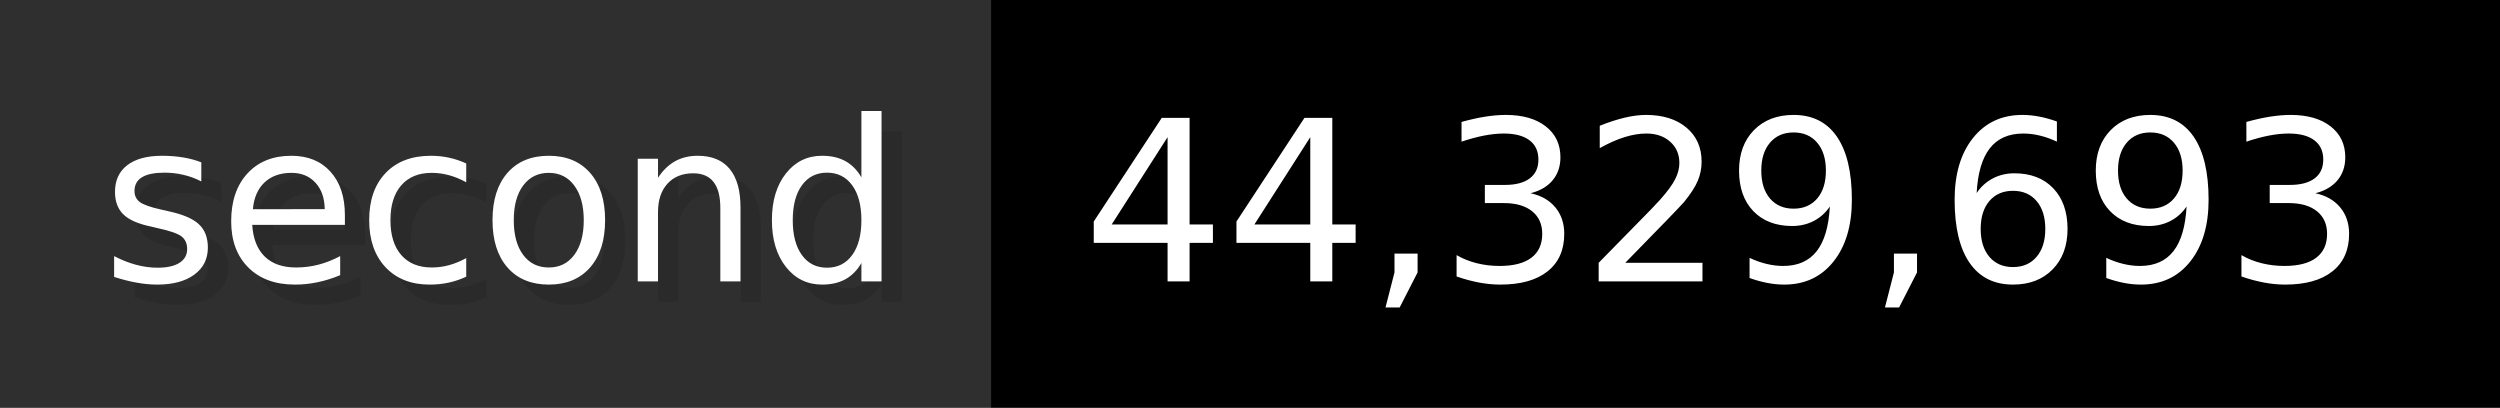
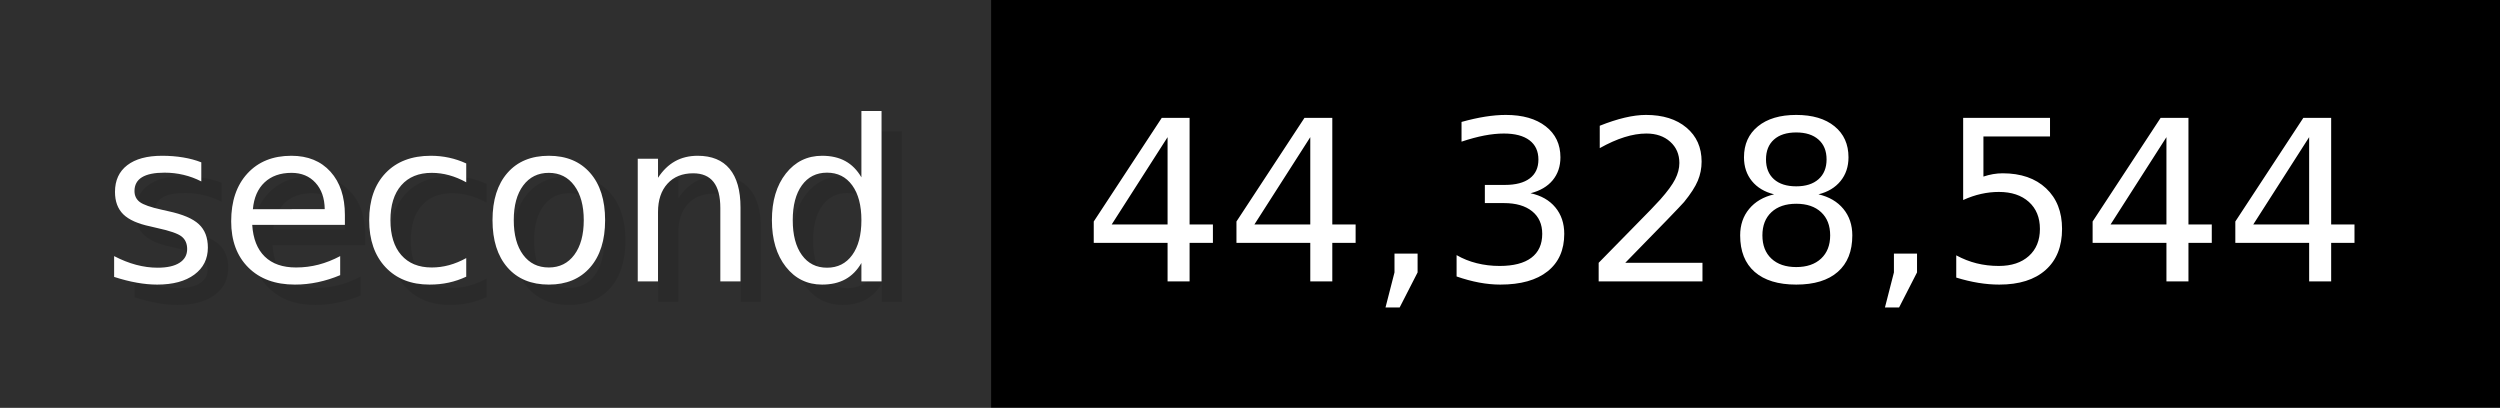
- <svg xmlns="http://www.w3.org/2000/svg" width="122.6" height="20" viewBox="0 0 1226 200" role="img" aria-label="second: 44,329,693">
+ <svg xmlns="http://www.w3.org/2000/svg" width="122.6" height="20" viewBox="0 0 1226 200" role="img" aria-label="second: 44,328,544">
  <g>
    <rect fill="#2F2F2F" width="486" height="200" />
    <rect fill="#" x="486" width="740" height="200" />
  </g>
  <g aria-hidden="true" fill="#fff" text-anchor="start" font-family="Verdana,DejaVu Sans,sans-serif" font-size="110">
    <text x="60" y="148" textLength="386" fill="#000" opacity="0.1">second</text>
    <text x="50" y="138" textLength="386">second</text>
-     <text x="541" y="148" textLength="640" fill="#000" opacity="0.1">44,329,693</text>
-     <text x="531" y="138" textLength="640">44,329,693</text>
+     <text x="541" y="148" textLength="640" fill="#000" opacity="0.1">44,328,544</text>
+     <text x="531" y="138" textLength="640">44,328,544</text>
  </g>
</svg>
